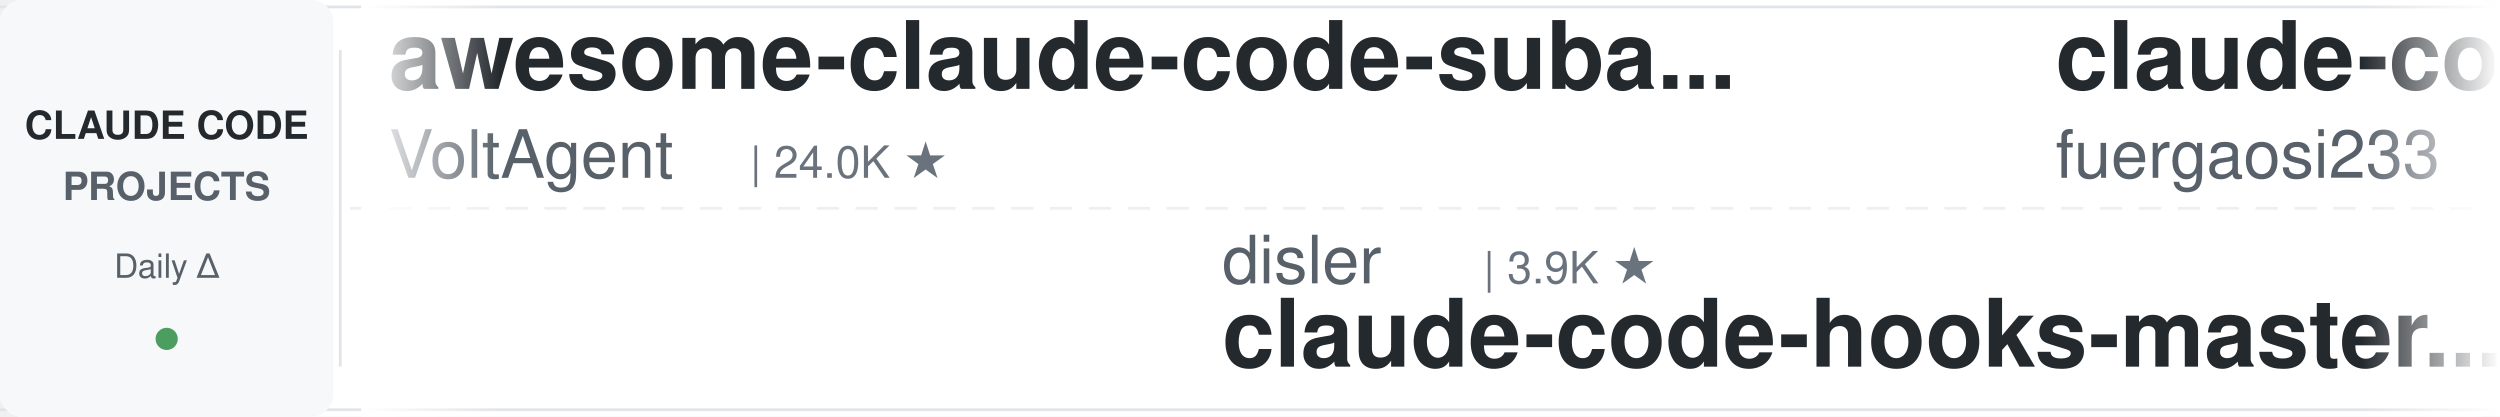
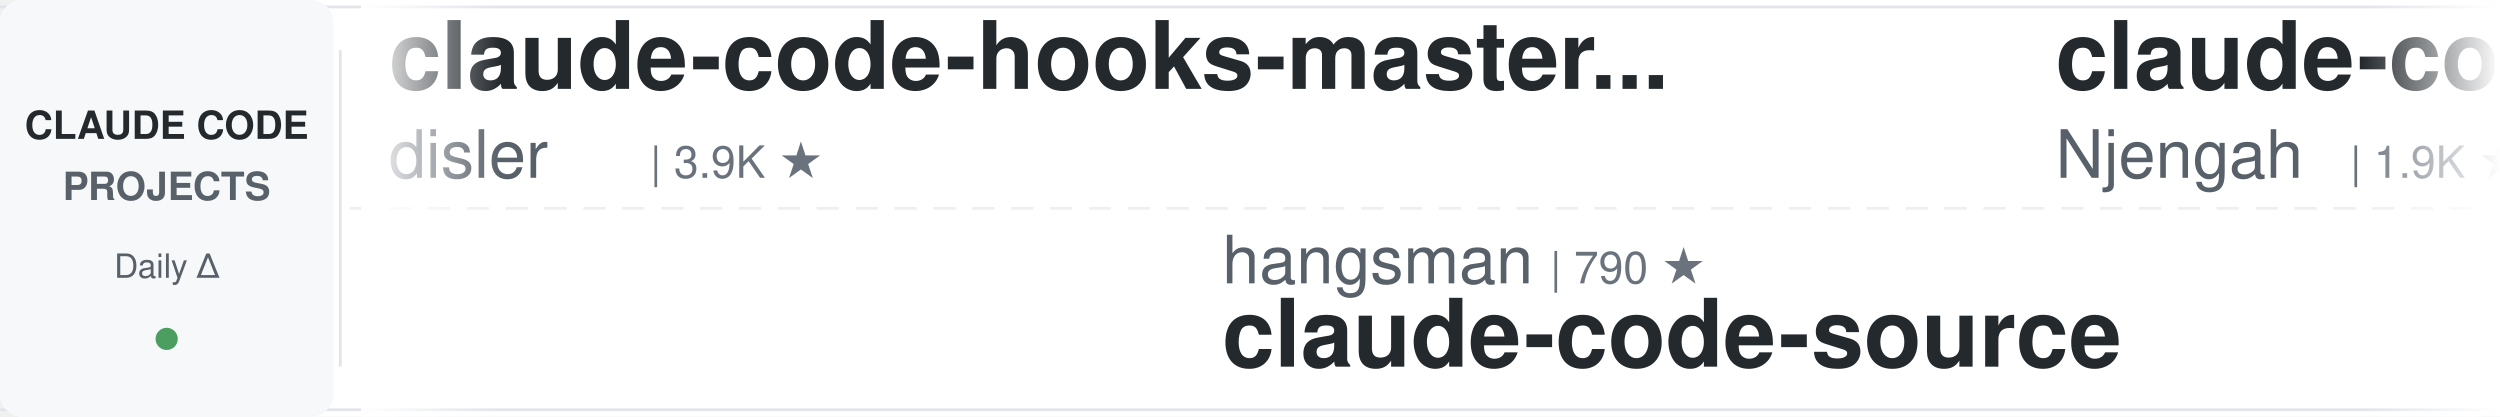
<svg xmlns="http://www.w3.org/2000/svg" width="900" height="150">
  <defs>
    <linearGradient id="leftFade" x1="0%" y1="0%" x2="100%" y2="0%">
      <stop offset="0%" style="stop-color:#ffffff;stop-opacity:1" />
      <stop offset="100%" style="stop-color:#ffffff;stop-opacity:0" />
    </linearGradient>
    <linearGradient id="rightFade" x1="0%" y1="0%" x2="100%" y2="0%">
      <stop offset="0%" style="stop-color:#ffffff;stop-opacity:0" />
      <stop offset="100%" style="stop-color:#ffffff;stop-opacity:1" />
    </linearGradient>
  </defs>
  <rect width="900" height="150" fill="#ffffff" rx="8" />
  <rect x="0" y="2" width="900" height="1" fill="#e1e4e8" />
  <rect x="0" y="147" width="900" height="1" fill="#e1e4e8" />
  <line x1="0" y1="75" x2="900" y2="75" stroke="#e1e4e8" stroke-width="1" stroke-dasharray="8 6" opacity="0.6" />
  <rect x="0" y="0" width="120" height="150" fill="#f6f8fa" rx="8" />
  <text x="60" y="50" font-family="-apple-system, BlinkMacSystemFont, 'Segoe UI', Helvetica, Arial, sans-serif" font-size="14" font-weight="600" fill="#24292e" text-anchor="middle">CLAUDE CODE</text>
  <text x="60" y="72" font-family="-apple-system, BlinkMacSystemFont, 'Segoe UI', Helvetica, Arial, sans-serif" font-size="14" font-weight="600" fill="#586069" text-anchor="middle">PROJECTS</text>
  <text x="60" y="100" font-family="-apple-system, BlinkMacSystemFont, 'Segoe UI', Helvetica, Arial, sans-serif" font-size="12" font-weight="500" fill="#586069" text-anchor="middle">Daily Δ</text>
  <circle cx="60" cy="122" r="4" fill="#22863a" opacity="0.8" />
  <rect x="122" y="18" width="1" height="114" fill="#e1e4e8" />
  <clipPath id="tickerClip">
    <rect x="130" y="0" width="770" height="150" />
  </clipPath>
  <g clip-path="url(#tickerClip)">
    <g id="tickerItems">
      <animateTransform attributeName="transform" attributeType="XML" type="translate" from="0 0" to="-3000 0" dur="54s" repeatCount="indefinite" />
      <g transform="translate(0, 0)">
-         <text x="140" y="32" font-family="-apple-system, BlinkMacSystemFont, 'Segoe UI', Helvetica, Arial, sans-serif" font-size="34" font-weight="600" fill="#24292e">awesome-claude-code-suba...</text>
-         <text x="140" y="64" font-family="-apple-system, BlinkMacSystemFont, 'Segoe UI', Helvetica, Arial, sans-serif" font-size="24" font-weight="400" fill="#586069">VoltAgent</text>
-         <text x="270" y="64" font-family="-apple-system, BlinkMacSystemFont, 'Segoe UI', Helvetica, Arial, sans-serif" font-size="16" font-weight="500" fill="#6a737d">| 24.0K ★</text>
+         <text x="140" y="32" font-family="-apple-system, BlinkMacSystemFont, 'Segoe UI', Helvetica, Arial, sans-serif" font-size="34" font-weight="600" fill="#24292e">claude-code-hooks-master...</text>
+         <text x="140" y="64" font-family="-apple-system, BlinkMacSystemFont, 'Segoe UI', Helvetica, Arial, sans-serif" font-size="24" font-weight="400" fill="#586069">disler</text>
+         <text x="234" y="64" font-family="-apple-system, BlinkMacSystemFont, 'Segoe UI', Helvetica, Arial, sans-serif" font-size="16" font-weight="500" fill="#6a737d">| 3.9K ★</text>
      </g>
      <g transform="translate(300, 0)">
-         <text x="140" y="102" font-family="-apple-system, BlinkMacSystemFont, 'Segoe UI', Helvetica, Arial, sans-serif" font-size="24" font-weight="400" fill="#586069">disler</text>
-         <text x="234" y="102" font-family="-apple-system, BlinkMacSystemFont, 'Segoe UI', Helvetica, Arial, sans-serif" font-size="16" font-weight="500" fill="#6a737d">| 3.9K ★</text>
-         <text x="140" y="132" font-family="-apple-system, BlinkMacSystemFont, 'Segoe UI', Helvetica, Arial, sans-serif" font-size="34" font-weight="600" fill="#24292e">claude-code-hooks-master...</text>
+         <text x="140" y="102" font-family="-apple-system, BlinkMacSystemFont, 'Segoe UI', Helvetica, Arial, sans-serif" font-size="24" font-weight="400" fill="#586069">hangsman</text>
+         <text x="258" y="102" font-family="-apple-system, BlinkMacSystemFont, 'Segoe UI', Helvetica, Arial, sans-serif" font-size="16" font-weight="500" fill="#6a737d">| 790 ★</text>
+         <text x="140" y="132" font-family="-apple-system, BlinkMacSystemFont, 'Segoe UI', Helvetica, Arial, sans-serif" font-size="34" font-weight="600" fill="#24292e">claude-code-source</text>
      </g>
      <g transform="translate(600, 0)">
-         <text x="140" y="32" font-family="-apple-system, BlinkMacSystemFont, 'Segoe UI', Helvetica, Arial, sans-serif" font-size="34" font-weight="600" fill="#24292e">claude-code-proxy</text>
-         <text x="140" y="64" font-family="-apple-system, BlinkMacSystemFont, 'Segoe UI', Helvetica, Arial, sans-serif" font-size="24" font-weight="400" fill="#586069">fuergaosi233</text>
-         <text x="306" y="64" font-family="-apple-system, BlinkMacSystemFont, 'Segoe UI', Helvetica, Arial, sans-serif" font-size="16" font-weight="500" fill="#6a737d">| 2.8K ★</text>
+         <text x="140" y="32" font-family="-apple-system, BlinkMacSystemFont, 'Segoe UI', Helvetica, Arial, sans-serif" font-size="34" font-weight="600" fill="#24292e">claude-code-cheat-sheet</text>
+         <text x="140" y="64" font-family="-apple-system, BlinkMacSystemFont, 'Segoe UI', Helvetica, Arial, sans-serif" font-size="24" font-weight="400" fill="#586069">Njengah</text>
+         <text x="246" y="64" font-family="-apple-system, BlinkMacSystemFont, 'Segoe UI', Helvetica, Arial, sans-serif" font-size="16" font-weight="500" fill="#6a737d">| 1.9K ★</text>
      </g>
      <g transform="translate(900, 0)">
-         <text x="140" y="102" font-family="-apple-system, BlinkMacSystemFont, 'Segoe UI', Helvetica, Arial, sans-serif" font-size="24" font-weight="400" fill="#586069">disler</text>
-         <text x="234" y="102" font-family="-apple-system, BlinkMacSystemFont, 'Segoe UI', Helvetica, Arial, sans-serif" font-size="16" font-weight="500" fill="#6a737d">| 1.6K ★</text>
-         <text x="140" y="132" font-family="-apple-system, BlinkMacSystemFont, 'Segoe UI', Helvetica, Arial, sans-serif" font-size="34" font-weight="600" fill="#24292e">pi-vs-claude-code</text>
+         <text x="140" y="102" font-family="-apple-system, BlinkMacSystemFont, 'Segoe UI', Helvetica, Arial, sans-serif" font-size="24" font-weight="400" fill="#586069">digitalsamba</text>
+         <text x="306" y="102" font-family="-apple-system, BlinkMacSystemFont, 'Segoe UI', Helvetica, Arial, sans-serif" font-size="16" font-weight="500" fill="#6a737d">| 1.9K ★</text>
+         <text x="140" y="132" font-family="-apple-system, BlinkMacSystemFont, 'Segoe UI', Helvetica, Arial, sans-serif" font-size="34" font-weight="600" fill="#24292e">claude-code-video-toolki...</text>
      </g>
      <g transform="translate(1200, 0)">
+         <text x="140" y="32" font-family="-apple-system, BlinkMacSystemFont, 'Segoe UI', Helvetica, Arial, sans-serif" font-size="34" font-weight="600" fill="#24292e">claude-code-plugins-plus...</text>
+         <text x="140" y="64" font-family="-apple-system, BlinkMacSystemFont, 'Segoe UI', Helvetica, Arial, sans-serif" font-size="24" font-weight="400" fill="#586069">jeremylongshore</text>
+         <text x="342" y="64" font-family="-apple-system, BlinkMacSystemFont, 'Segoe UI', Helvetica, Arial, sans-serif" font-size="16" font-weight="500" fill="#6a737d">| 2.6K ★</text>
+       </g>
+       <g transform="translate(1500, 0)">
+         <text x="140" y="102" font-family="-apple-system, BlinkMacSystemFont, 'Segoe UI', Helvetica, Arial, sans-serif" font-size="24" font-weight="400" fill="#586069">luongnv89</text>
+         <text x="270" y="102" font-family="-apple-system, BlinkMacSystemFont, 'Segoe UI', Helvetica, Arial, sans-serif" font-size="16" font-weight="500" fill="#6a737d">| 40.9K ★</text>
+         <text x="140" y="132" font-family="-apple-system, BlinkMacSystemFont, 'Segoe UI', Helvetica, Arial, sans-serif" font-size="34" font-weight="600" fill="#24292e">claude-howto</text>
+       </g>
+       <g transform="translate(1800, 0)">
+         <text x="140" y="32" font-family="-apple-system, BlinkMacSystemFont, 'Segoe UI', Helvetica, Arial, sans-serif" font-size="34" font-weight="600" fill="#24292e">Claude-Code-Game-Studios</text>
+         <text x="140" y="64" font-family="-apple-system, BlinkMacSystemFont, 'Segoe UI', Helvetica, Arial, sans-serif" font-size="24" font-weight="400" fill="#586069">Donchitos</text>
+         <text x="270" y="64" font-family="-apple-system, BlinkMacSystemFont, 'Segoe UI', Helvetica, Arial, sans-serif" font-size="16" font-weight="500" fill="#6a737d">| 23.6K ★</text>
+       </g>
+       <g transform="translate(2100, 0)">
+         <text x="140" y="102" font-family="-apple-system, BlinkMacSystemFont, 'Segoe UI', Helvetica, Arial, sans-serif" font-size="24" font-weight="400" fill="#586069">edmund-io</text>
+         <text x="270" y="102" font-family="-apple-system, BlinkMacSystemFont, 'Segoe UI', Helvetica, Arial, sans-serif" font-size="16" font-weight="500" fill="#6a737d">| 1.5K ★</text>
+         <text x="140" y="132" font-family="-apple-system, BlinkMacSystemFont, 'Segoe UI', Helvetica, Arial, sans-serif" font-size="34" font-weight="600" fill="#24292e">edmunds-claude-code</text>
+       </g>
+       <g transform="translate(2400, 0)">
        <text x="140" y="32" font-family="-apple-system, BlinkMacSystemFont, 'Segoe UI', Helvetica, Arial, sans-serif" font-size="34" font-weight="600" fill="#24292e">claude-code-infrastructu...</text>
        <text x="140" y="64" font-family="-apple-system, BlinkMacSystemFont, 'Segoe UI', Helvetica, Arial, sans-serif" font-size="24" font-weight="400" fill="#586069">diet103</text>
        <text x="246" y="64" font-family="-apple-system, BlinkMacSystemFont, 'Segoe UI', Helvetica, Arial, sans-serif" font-size="16" font-weight="500" fill="#6a737d">| 10.0K ★</text>
      </g>
-       <g transform="translate(1500, 0)">
-         <text x="140" y="102" font-family="-apple-system, BlinkMacSystemFont, 'Segoe UI', Helvetica, Arial, sans-serif" font-size="24" font-weight="400" fill="#586069">centminmod</text>
-         <text x="282" y="102" font-family="-apple-system, BlinkMacSystemFont, 'Segoe UI', Helvetica, Arial, sans-serif" font-size="16" font-weight="500" fill="#6a737d">| 2.5K ★</text>
-         <text x="140" y="132" font-family="-apple-system, BlinkMacSystemFont, 'Segoe UI', Helvetica, Arial, sans-serif" font-size="34" font-weight="600" fill="#24292e">my-claude-code-setup</text>
-       </g>
-       <g transform="translate(1800, 0)">
-         <text x="140" y="32" font-family="-apple-system, BlinkMacSystemFont, 'Segoe UI', Helvetica, Arial, sans-serif" font-size="34" font-weight="600" fill="#24292e">claude-code-analysis</text>
-         <text x="140" y="64" font-family="-apple-system, BlinkMacSystemFont, 'Segoe UI', Helvetica, Arial, sans-serif" font-size="24" font-weight="400" fill="#586069">liuup</text>
-         <text x="222" y="64" font-family="-apple-system, BlinkMacSystemFont, 'Segoe UI', Helvetica, Arial, sans-serif" font-size="16" font-weight="500" fill="#6a737d">| 3.7K ★</text>
-       </g>
-       <g transform="translate(2100, 0)">
-         <text x="140" y="102" font-family="-apple-system, BlinkMacSystemFont, 'Segoe UI', Helvetica, Arial, sans-serif" font-size="24" font-weight="400" fill="#586069">feiskyer</text>
-         <text x="258" y="102" font-family="-apple-system, BlinkMacSystemFont, 'Segoe UI', Helvetica, Arial, sans-serif" font-size="16" font-weight="500" fill="#6a737d">| 1.6K ★</text>
-         <text x="140" y="132" font-family="-apple-system, BlinkMacSystemFont, 'Segoe UI', Helvetica, Arial, sans-serif" font-size="34" font-weight="600" fill="#24292e">claude-code-settings</text>
-       </g>
-       <g transform="translate(2400, 0)">
-         <text x="140" y="32" font-family="-apple-system, BlinkMacSystemFont, 'Segoe UI', Helvetica, Arial, sans-serif" font-size="34" font-weight="600" fill="#24292e">learn-claude-code</text>
-         <text x="140" y="64" font-family="-apple-system, BlinkMacSystemFont, 'Segoe UI', Helvetica, Arial, sans-serif" font-size="24" font-weight="400" fill="#586069">shareAI-lab</text>
-         <text x="294" y="64" font-family="-apple-system, BlinkMacSystemFont, 'Segoe UI', Helvetica, Arial, sans-serif" font-size="16" font-weight="500" fill="#6a737d">| 73.3K ★</text>
-       </g>
      <g transform="translate(2700, 0)">
-         <text x="140" y="102" font-family="-apple-system, BlinkMacSystemFont, 'Segoe UI', Helvetica, Arial, sans-serif" font-size="24" font-weight="400" fill="#586069">zebbern</text>
-         <text x="246" y="102" font-family="-apple-system, BlinkMacSystemFont, 'Segoe UI', Helvetica, Arial, sans-serif" font-size="16" font-weight="500" fill="#6a737d">| 4.5K ★</text>
-         <text x="140" y="132" font-family="-apple-system, BlinkMacSystemFont, 'Segoe UI', Helvetica, Arial, sans-serif" font-size="34" font-weight="600" fill="#24292e">claude-code-guide</text>
+         <text x="140" y="102" font-family="-apple-system, BlinkMacSystemFont, 'Segoe UI', Helvetica, Arial, sans-serif" font-size="24" font-weight="400" fill="#586069">anthropics</text>
+         <text x="282" y="102" font-family="-apple-system, BlinkMacSystemFont, 'Segoe UI', Helvetica, Arial, sans-serif" font-size="16" font-weight="500" fill="#6a737d">| 938 ★</text>
+         <text x="140" y="132" font-family="-apple-system, BlinkMacSystemFont, 'Segoe UI', Helvetica, Arial, sans-serif" font-size="34" font-weight="600" fill="#24292e">claude-code-base-action</text>
      </g>
      <g transform="translate(3000, 0)">
-         <text x="140" y="32" font-family="-apple-system, BlinkMacSystemFont, 'Segoe UI', Helvetica, Arial, sans-serif" font-size="34" font-weight="600" fill="#24292e">awesome-claude-code-suba...</text>
-         <text x="140" y="64" font-family="-apple-system, BlinkMacSystemFont, 'Segoe UI', Helvetica, Arial, sans-serif" font-size="24" font-weight="400" fill="#586069">VoltAgent</text>
-         <text x="270" y="64" font-family="-apple-system, BlinkMacSystemFont, 'Segoe UI', Helvetica, Arial, sans-serif" font-size="16" font-weight="500" fill="#6a737d">| 24.0K ★</text>
+         <text x="140" y="32" font-family="-apple-system, BlinkMacSystemFont, 'Segoe UI', Helvetica, Arial, sans-serif" font-size="34" font-weight="600" fill="#24292e">claude-code-hooks-master...</text>
+         <text x="140" y="64" font-family="-apple-system, BlinkMacSystemFont, 'Segoe UI', Helvetica, Arial, sans-serif" font-size="24" font-weight="400" fill="#586069">disler</text>
+         <text x="234" y="64" font-family="-apple-system, BlinkMacSystemFont, 'Segoe UI', Helvetica, Arial, sans-serif" font-size="16" font-weight="500" fill="#6a737d">| 3.9K ★</text>
      </g>
      <g transform="translate(3300, 0)">
-         <text x="140" y="102" font-family="-apple-system, BlinkMacSystemFont, 'Segoe UI', Helvetica, Arial, sans-serif" font-size="24" font-weight="400" fill="#586069">disler</text>
-         <text x="234" y="102" font-family="-apple-system, BlinkMacSystemFont, 'Segoe UI', Helvetica, Arial, sans-serif" font-size="16" font-weight="500" fill="#6a737d">| 3.9K ★</text>
-         <text x="140" y="132" font-family="-apple-system, BlinkMacSystemFont, 'Segoe UI', Helvetica, Arial, sans-serif" font-size="34" font-weight="600" fill="#24292e">claude-code-hooks-master...</text>
+         <text x="140" y="102" font-family="-apple-system, BlinkMacSystemFont, 'Segoe UI', Helvetica, Arial, sans-serif" font-size="24" font-weight="400" fill="#586069">hangsman</text>
+         <text x="258" y="102" font-family="-apple-system, BlinkMacSystemFont, 'Segoe UI', Helvetica, Arial, sans-serif" font-size="16" font-weight="500" fill="#6a737d">| 790 ★</text>
+         <text x="140" y="132" font-family="-apple-system, BlinkMacSystemFont, 'Segoe UI', Helvetica, Arial, sans-serif" font-size="34" font-weight="600" fill="#24292e">claude-code-source</text>
      </g>
      <g transform="translate(3600, 0)">
-         <text x="140" y="32" font-family="-apple-system, BlinkMacSystemFont, 'Segoe UI', Helvetica, Arial, sans-serif" font-size="34" font-weight="600" fill="#24292e">claude-code-proxy</text>
-         <text x="140" y="64" font-family="-apple-system, BlinkMacSystemFont, 'Segoe UI', Helvetica, Arial, sans-serif" font-size="24" font-weight="400" fill="#586069">fuergaosi233</text>
-         <text x="306" y="64" font-family="-apple-system, BlinkMacSystemFont, 'Segoe UI', Helvetica, Arial, sans-serif" font-size="16" font-weight="500" fill="#6a737d">| 2.8K ★</text>
+         <text x="140" y="32" font-family="-apple-system, BlinkMacSystemFont, 'Segoe UI', Helvetica, Arial, sans-serif" font-size="34" font-weight="600" fill="#24292e">claude-code-cheat-sheet</text>
+         <text x="140" y="64" font-family="-apple-system, BlinkMacSystemFont, 'Segoe UI', Helvetica, Arial, sans-serif" font-size="24" font-weight="400" fill="#586069">Njengah</text>
+         <text x="246" y="64" font-family="-apple-system, BlinkMacSystemFont, 'Segoe UI', Helvetica, Arial, sans-serif" font-size="16" font-weight="500" fill="#6a737d">| 1.9K ★</text>
      </g>
      <g transform="translate(3900, 0)">
-         <text x="140" y="102" font-family="-apple-system, BlinkMacSystemFont, 'Segoe UI', Helvetica, Arial, sans-serif" font-size="24" font-weight="400" fill="#586069">disler</text>
-         <text x="234" y="102" font-family="-apple-system, BlinkMacSystemFont, 'Segoe UI', Helvetica, Arial, sans-serif" font-size="16" font-weight="500" fill="#6a737d">| 1.6K ★</text>
-         <text x="140" y="132" font-family="-apple-system, BlinkMacSystemFont, 'Segoe UI', Helvetica, Arial, sans-serif" font-size="34" font-weight="600" fill="#24292e">pi-vs-claude-code</text>
+         <text x="140" y="102" font-family="-apple-system, BlinkMacSystemFont, 'Segoe UI', Helvetica, Arial, sans-serif" font-size="24" font-weight="400" fill="#586069">digitalsamba</text>
+         <text x="306" y="102" font-family="-apple-system, BlinkMacSystemFont, 'Segoe UI', Helvetica, Arial, sans-serif" font-size="16" font-weight="500" fill="#6a737d">| 1.9K ★</text>
+         <text x="140" y="132" font-family="-apple-system, BlinkMacSystemFont, 'Segoe UI', Helvetica, Arial, sans-serif" font-size="34" font-weight="600" fill="#24292e">claude-code-video-toolki...</text>
      </g>
    </g>
  </g>
  <rect x="130" y="0" width="50" height="150" fill="url(#leftFade)" />
  <rect x="850" y="0" width="50" height="150" fill="url(#rightFade)" />
</svg>
